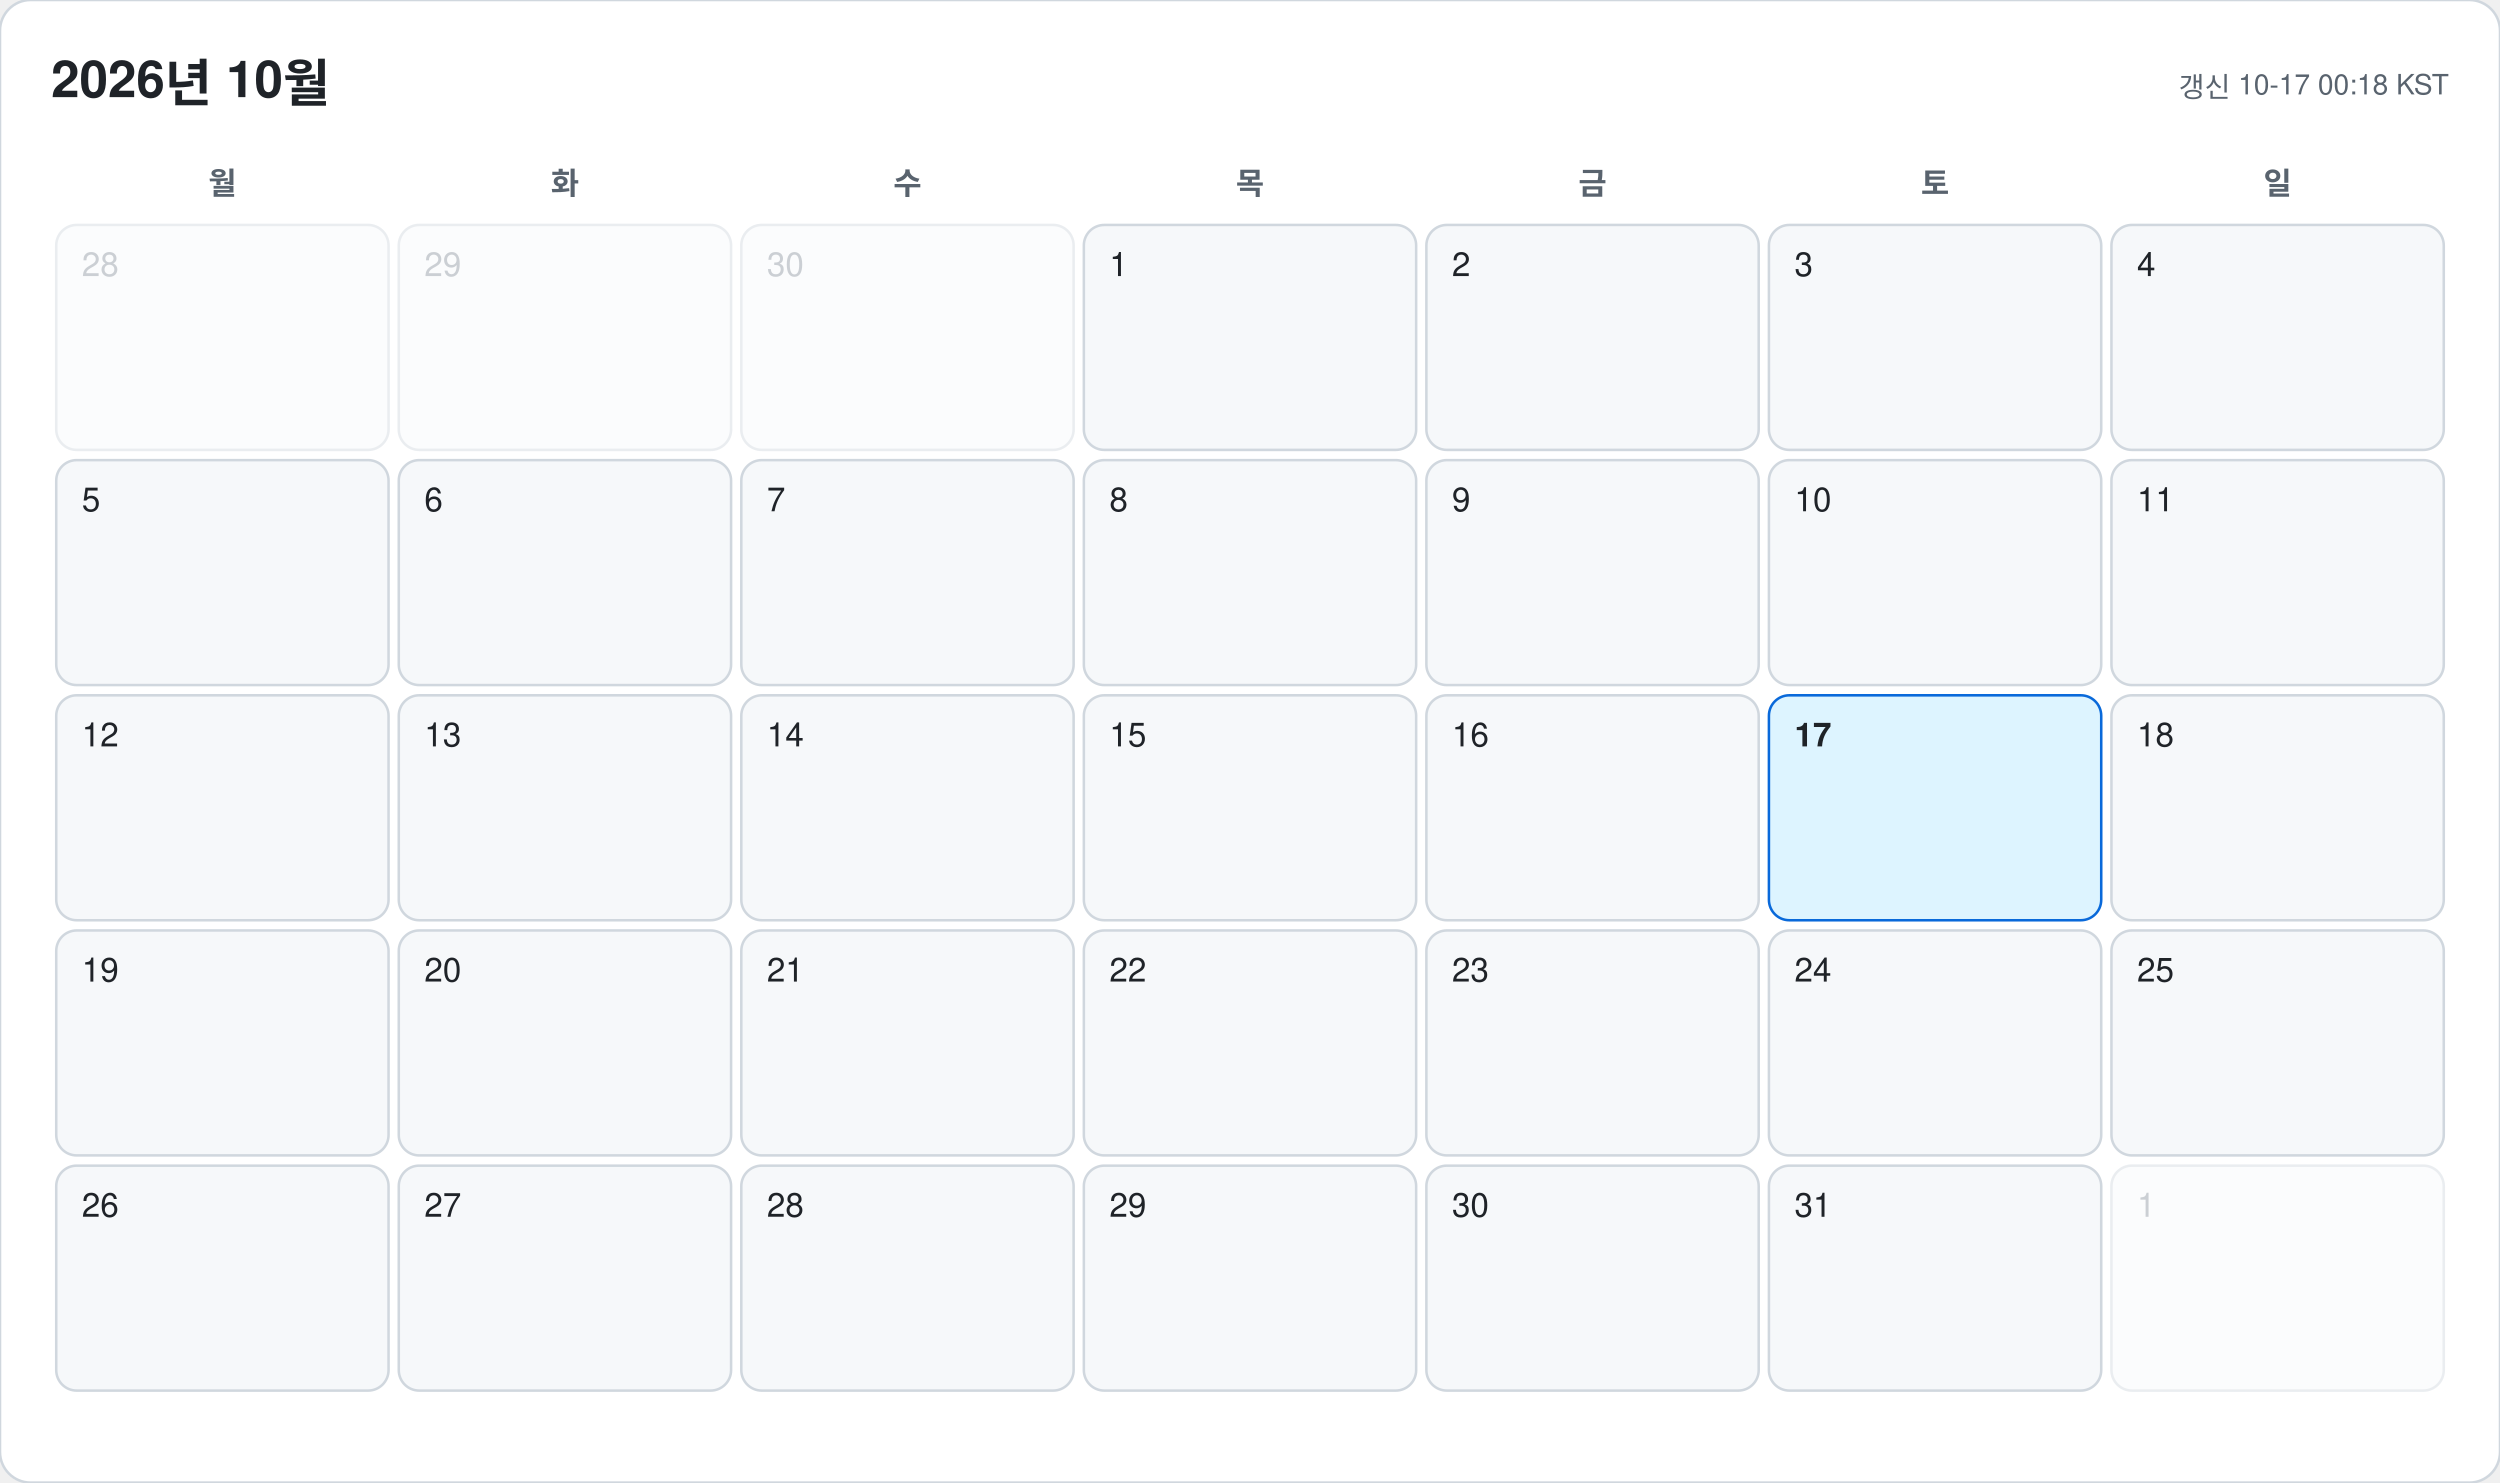
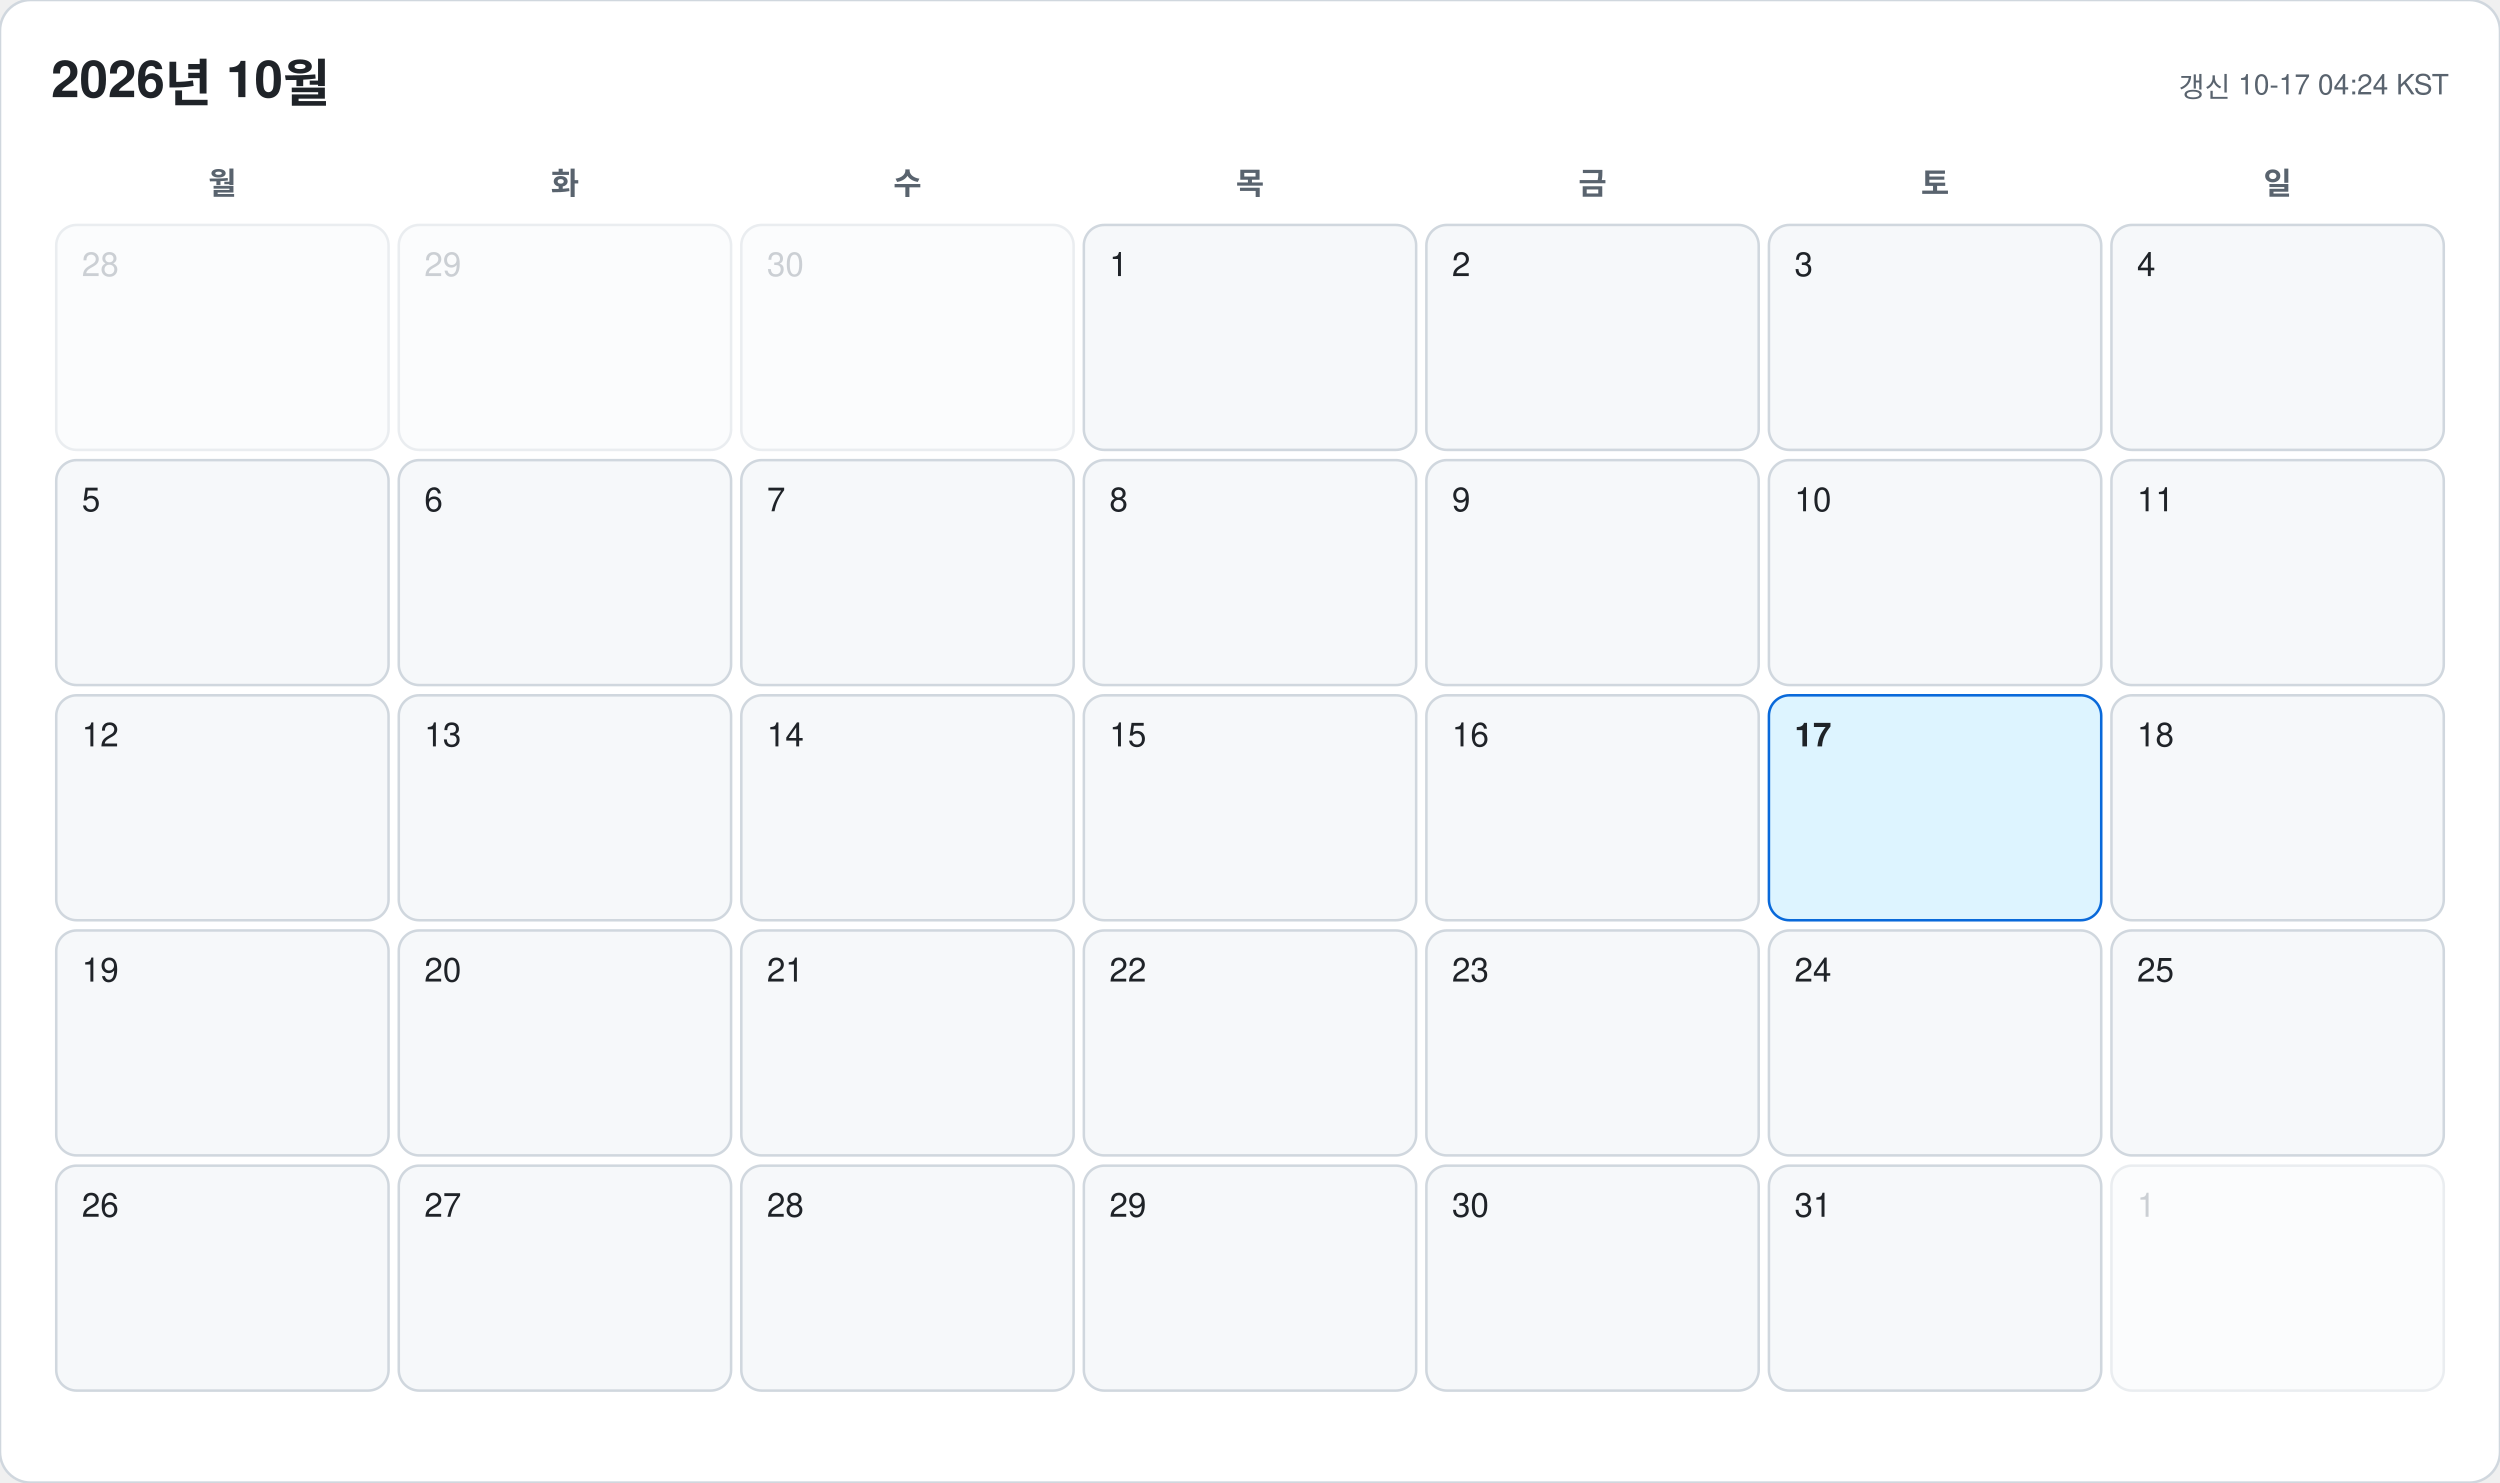
<svg xmlns="http://www.w3.org/2000/svg" width="978" height="580" viewBox="0 0 978 580" font-family="-apple-system, BlinkMacSystemFont, 'Segoe UI', 'Malgun Gothic', 'Apple SD Gothic Neo', 'Noto Sans KR', Helvetica, Arial, sans-serif">
  <rect width="978" height="580" rx="12" fill="#ffffff" stroke="#d0d7de" />
  <text x="20" y="38" font-size="20" font-weight="700" fill="#1f2328">2026년 10월</text>
-   <text x="958" y="38" font-size="11" text-anchor="end" fill="#59636e">갱신 10-17 00:18 KST</text>
+   <text x="958" y="38" font-size="11" text-anchor="end" fill="#59636e">갱신 10-17 04:24 KST</text>
  <text x="87" y="76" font-size="12" font-weight="600" text-anchor="middle" fill="#59636e">월</text>
  <text x="221" y="76" font-size="12" font-weight="600" text-anchor="middle" fill="#59636e">화</text>
  <text x="355" y="76" font-size="12" font-weight="600" text-anchor="middle" fill="#59636e">수</text>
  <text x="489" y="76" font-size="12" font-weight="600" text-anchor="middle" fill="#59636e">목</text>
  <text x="623" y="76" font-size="12" font-weight="600" text-anchor="middle" fill="#59636e">금</text>
  <text x="757" y="76" font-size="12" font-weight="600" text-anchor="middle" fill="#59636e">토</text>
  <text x="891" y="76" font-size="12" font-weight="600" text-anchor="middle" fill="#59636e">일</text>
  <g opacity="0.45">
    <rect x="22" y="88" width="130" height="88" rx="8" fill="#f6f8fa" stroke="#d0d7de" />
    <text x="32" y="108" font-size="13" font-weight="500" fill="#8c959f">28</text>
  </g>
  <g opacity="0.45">
    <rect x="156" y="88" width="130" height="88" rx="8" fill="#f6f8fa" stroke="#d0d7de" />
    <text x="166" y="108" font-size="13" font-weight="500" fill="#8c959f">29</text>
  </g>
  <g opacity="0.45">
    <rect x="290" y="88" width="130" height="88" rx="8" fill="#f6f8fa" stroke="#d0d7de" />
    <text x="300" y="108" font-size="13" font-weight="500" fill="#8c959f">30</text>
  </g>
  <g opacity="1">
    <rect x="424" y="88" width="130" height="88" rx="8" fill="#f6f8fa" stroke="#d0d7de" />
    <text x="434" y="108" font-size="13" font-weight="500" fill="#1f2328">1</text>
  </g>
  <g opacity="1">
    <rect x="558" y="88" width="130" height="88" rx="8" fill="#f6f8fa" stroke="#d0d7de" />
    <text x="568" y="108" font-size="13" font-weight="500" fill="#1f2328">2</text>
  </g>
  <g opacity="1">
    <rect x="692" y="88" width="130" height="88" rx="8" fill="#f6f8fa" stroke="#d0d7de" />
    <text x="702" y="108" font-size="13" font-weight="500" fill="#1f2328">3</text>
  </g>
  <g opacity="1">
    <rect x="826" y="88" width="130" height="88" rx="8" fill="#f6f8fa" stroke="#d0d7de" />
    <text x="836" y="108" font-size="13" font-weight="500" fill="#1f2328">4</text>
  </g>
  <g opacity="1">
    <rect x="22" y="180" width="130" height="88" rx="8" fill="#f6f8fa" stroke="#d0d7de" />
    <text x="32" y="200" font-size="13" font-weight="500" fill="#1f2328">5</text>
  </g>
  <g opacity="1">
    <rect x="156" y="180" width="130" height="88" rx="8" fill="#f6f8fa" stroke="#d0d7de" />
    <text x="166" y="200" font-size="13" font-weight="500" fill="#1f2328">6</text>
  </g>
  <g opacity="1">
    <rect x="290" y="180" width="130" height="88" rx="8" fill="#f6f8fa" stroke="#d0d7de" />
    <text x="300" y="200" font-size="13" font-weight="500" fill="#1f2328">7</text>
  </g>
  <g opacity="1">
    <rect x="424" y="180" width="130" height="88" rx="8" fill="#f6f8fa" stroke="#d0d7de" />
    <text x="434" y="200" font-size="13" font-weight="500" fill="#1f2328">8</text>
  </g>
  <g opacity="1">
    <rect x="558" y="180" width="130" height="88" rx="8" fill="#f6f8fa" stroke="#d0d7de" />
    <text x="568" y="200" font-size="13" font-weight="500" fill="#1f2328">9</text>
  </g>
  <g opacity="1">
    <rect x="692" y="180" width="130" height="88" rx="8" fill="#f6f8fa" stroke="#d0d7de" />
    <text x="702" y="200" font-size="13" font-weight="500" fill="#1f2328">10</text>
  </g>
  <g opacity="1">
    <rect x="826" y="180" width="130" height="88" rx="8" fill="#f6f8fa" stroke="#d0d7de" />
    <text x="836" y="200" font-size="13" font-weight="500" fill="#1f2328">11</text>
  </g>
  <g opacity="1">
    <rect x="22" y="272" width="130" height="88" rx="8" fill="#f6f8fa" stroke="#d0d7de" />
    <text x="32" y="292" font-size="13" font-weight="500" fill="#1f2328">12</text>
  </g>
  <g opacity="1">
    <rect x="156" y="272" width="130" height="88" rx="8" fill="#f6f8fa" stroke="#d0d7de" />
    <text x="166" y="292" font-size="13" font-weight="500" fill="#1f2328">13</text>
  </g>
  <g opacity="1">
    <rect x="290" y="272" width="130" height="88" rx="8" fill="#f6f8fa" stroke="#d0d7de" />
    <text x="300" y="292" font-size="13" font-weight="500" fill="#1f2328">14</text>
  </g>
  <g opacity="1">
    <rect x="424" y="272" width="130" height="88" rx="8" fill="#f6f8fa" stroke="#d0d7de" />
    <text x="434" y="292" font-size="13" font-weight="500" fill="#1f2328">15</text>
  </g>
  <g opacity="1">
    <rect x="558" y="272" width="130" height="88" rx="8" fill="#f6f8fa" stroke="#d0d7de" />
    <text x="568" y="292" font-size="13" font-weight="500" fill="#1f2328">16</text>
  </g>
  <g opacity="1">
    <rect x="692" y="272" width="130" height="88" rx="8" fill="#ddf4ff" stroke="#0969da" />
    <text x="702" y="292" font-size="13" font-weight="700" fill="#1f2328">17</text>
  </g>
  <g opacity="1">
    <rect x="826" y="272" width="130" height="88" rx="8" fill="#f6f8fa" stroke="#d0d7de" />
    <text x="836" y="292" font-size="13" font-weight="500" fill="#1f2328">18</text>
  </g>
  <g opacity="1">
    <rect x="22" y="364" width="130" height="88" rx="8" fill="#f6f8fa" stroke="#d0d7de" />
    <text x="32" y="384" font-size="13" font-weight="500" fill="#1f2328">19</text>
  </g>
  <g opacity="1">
    <rect x="156" y="364" width="130" height="88" rx="8" fill="#f6f8fa" stroke="#d0d7de" />
    <text x="166" y="384" font-size="13" font-weight="500" fill="#1f2328">20</text>
  </g>
  <g opacity="1">
    <rect x="290" y="364" width="130" height="88" rx="8" fill="#f6f8fa" stroke="#d0d7de" />
    <text x="300" y="384" font-size="13" font-weight="500" fill="#1f2328">21</text>
  </g>
  <g opacity="1">
    <rect x="424" y="364" width="130" height="88" rx="8" fill="#f6f8fa" stroke="#d0d7de" />
    <text x="434" y="384" font-size="13" font-weight="500" fill="#1f2328">22</text>
  </g>
  <g opacity="1">
    <rect x="558" y="364" width="130" height="88" rx="8" fill="#f6f8fa" stroke="#d0d7de" />
    <text x="568" y="384" font-size="13" font-weight="500" fill="#1f2328">23</text>
  </g>
  <g opacity="1">
    <rect x="692" y="364" width="130" height="88" rx="8" fill="#f6f8fa" stroke="#d0d7de" />
    <text x="702" y="384" font-size="13" font-weight="500" fill="#1f2328">24</text>
  </g>
  <g opacity="1">
    <rect x="826" y="364" width="130" height="88" rx="8" fill="#f6f8fa" stroke="#d0d7de" />
    <text x="836" y="384" font-size="13" font-weight="500" fill="#1f2328">25</text>
  </g>
  <g opacity="1">
    <rect x="22" y="456" width="130" height="88" rx="8" fill="#f6f8fa" stroke="#d0d7de" />
    <text x="32" y="476" font-size="13" font-weight="500" fill="#1f2328">26</text>
  </g>
  <g opacity="1">
    <rect x="156" y="456" width="130" height="88" rx="8" fill="#f6f8fa" stroke="#d0d7de" />
    <text x="166" y="476" font-size="13" font-weight="500" fill="#1f2328">27</text>
  </g>
  <g opacity="1">
    <rect x="290" y="456" width="130" height="88" rx="8" fill="#f6f8fa" stroke="#d0d7de" />
    <text x="300" y="476" font-size="13" font-weight="500" fill="#1f2328">28</text>
  </g>
  <g opacity="1">
    <rect x="424" y="456" width="130" height="88" rx="8" fill="#f6f8fa" stroke="#d0d7de" />
    <text x="434" y="476" font-size="13" font-weight="500" fill="#1f2328">29</text>
  </g>
  <g opacity="1">
    <rect x="558" y="456" width="130" height="88" rx="8" fill="#f6f8fa" stroke="#d0d7de" />
    <text x="568" y="476" font-size="13" font-weight="500" fill="#1f2328">30</text>
  </g>
  <g opacity="1">
    <rect x="692" y="456" width="130" height="88" rx="8" fill="#f6f8fa" stroke="#d0d7de" />
    <text x="702" y="476" font-size="13" font-weight="500" fill="#1f2328">31</text>
  </g>
  <g opacity="0.45">
    <rect x="826" y="456" width="130" height="88" rx="8" fill="#f6f8fa" stroke="#d0d7de" />
    <text x="836" y="476" font-size="13" font-weight="500" fill="#8c959f">1</text>
  </g>
</svg>
